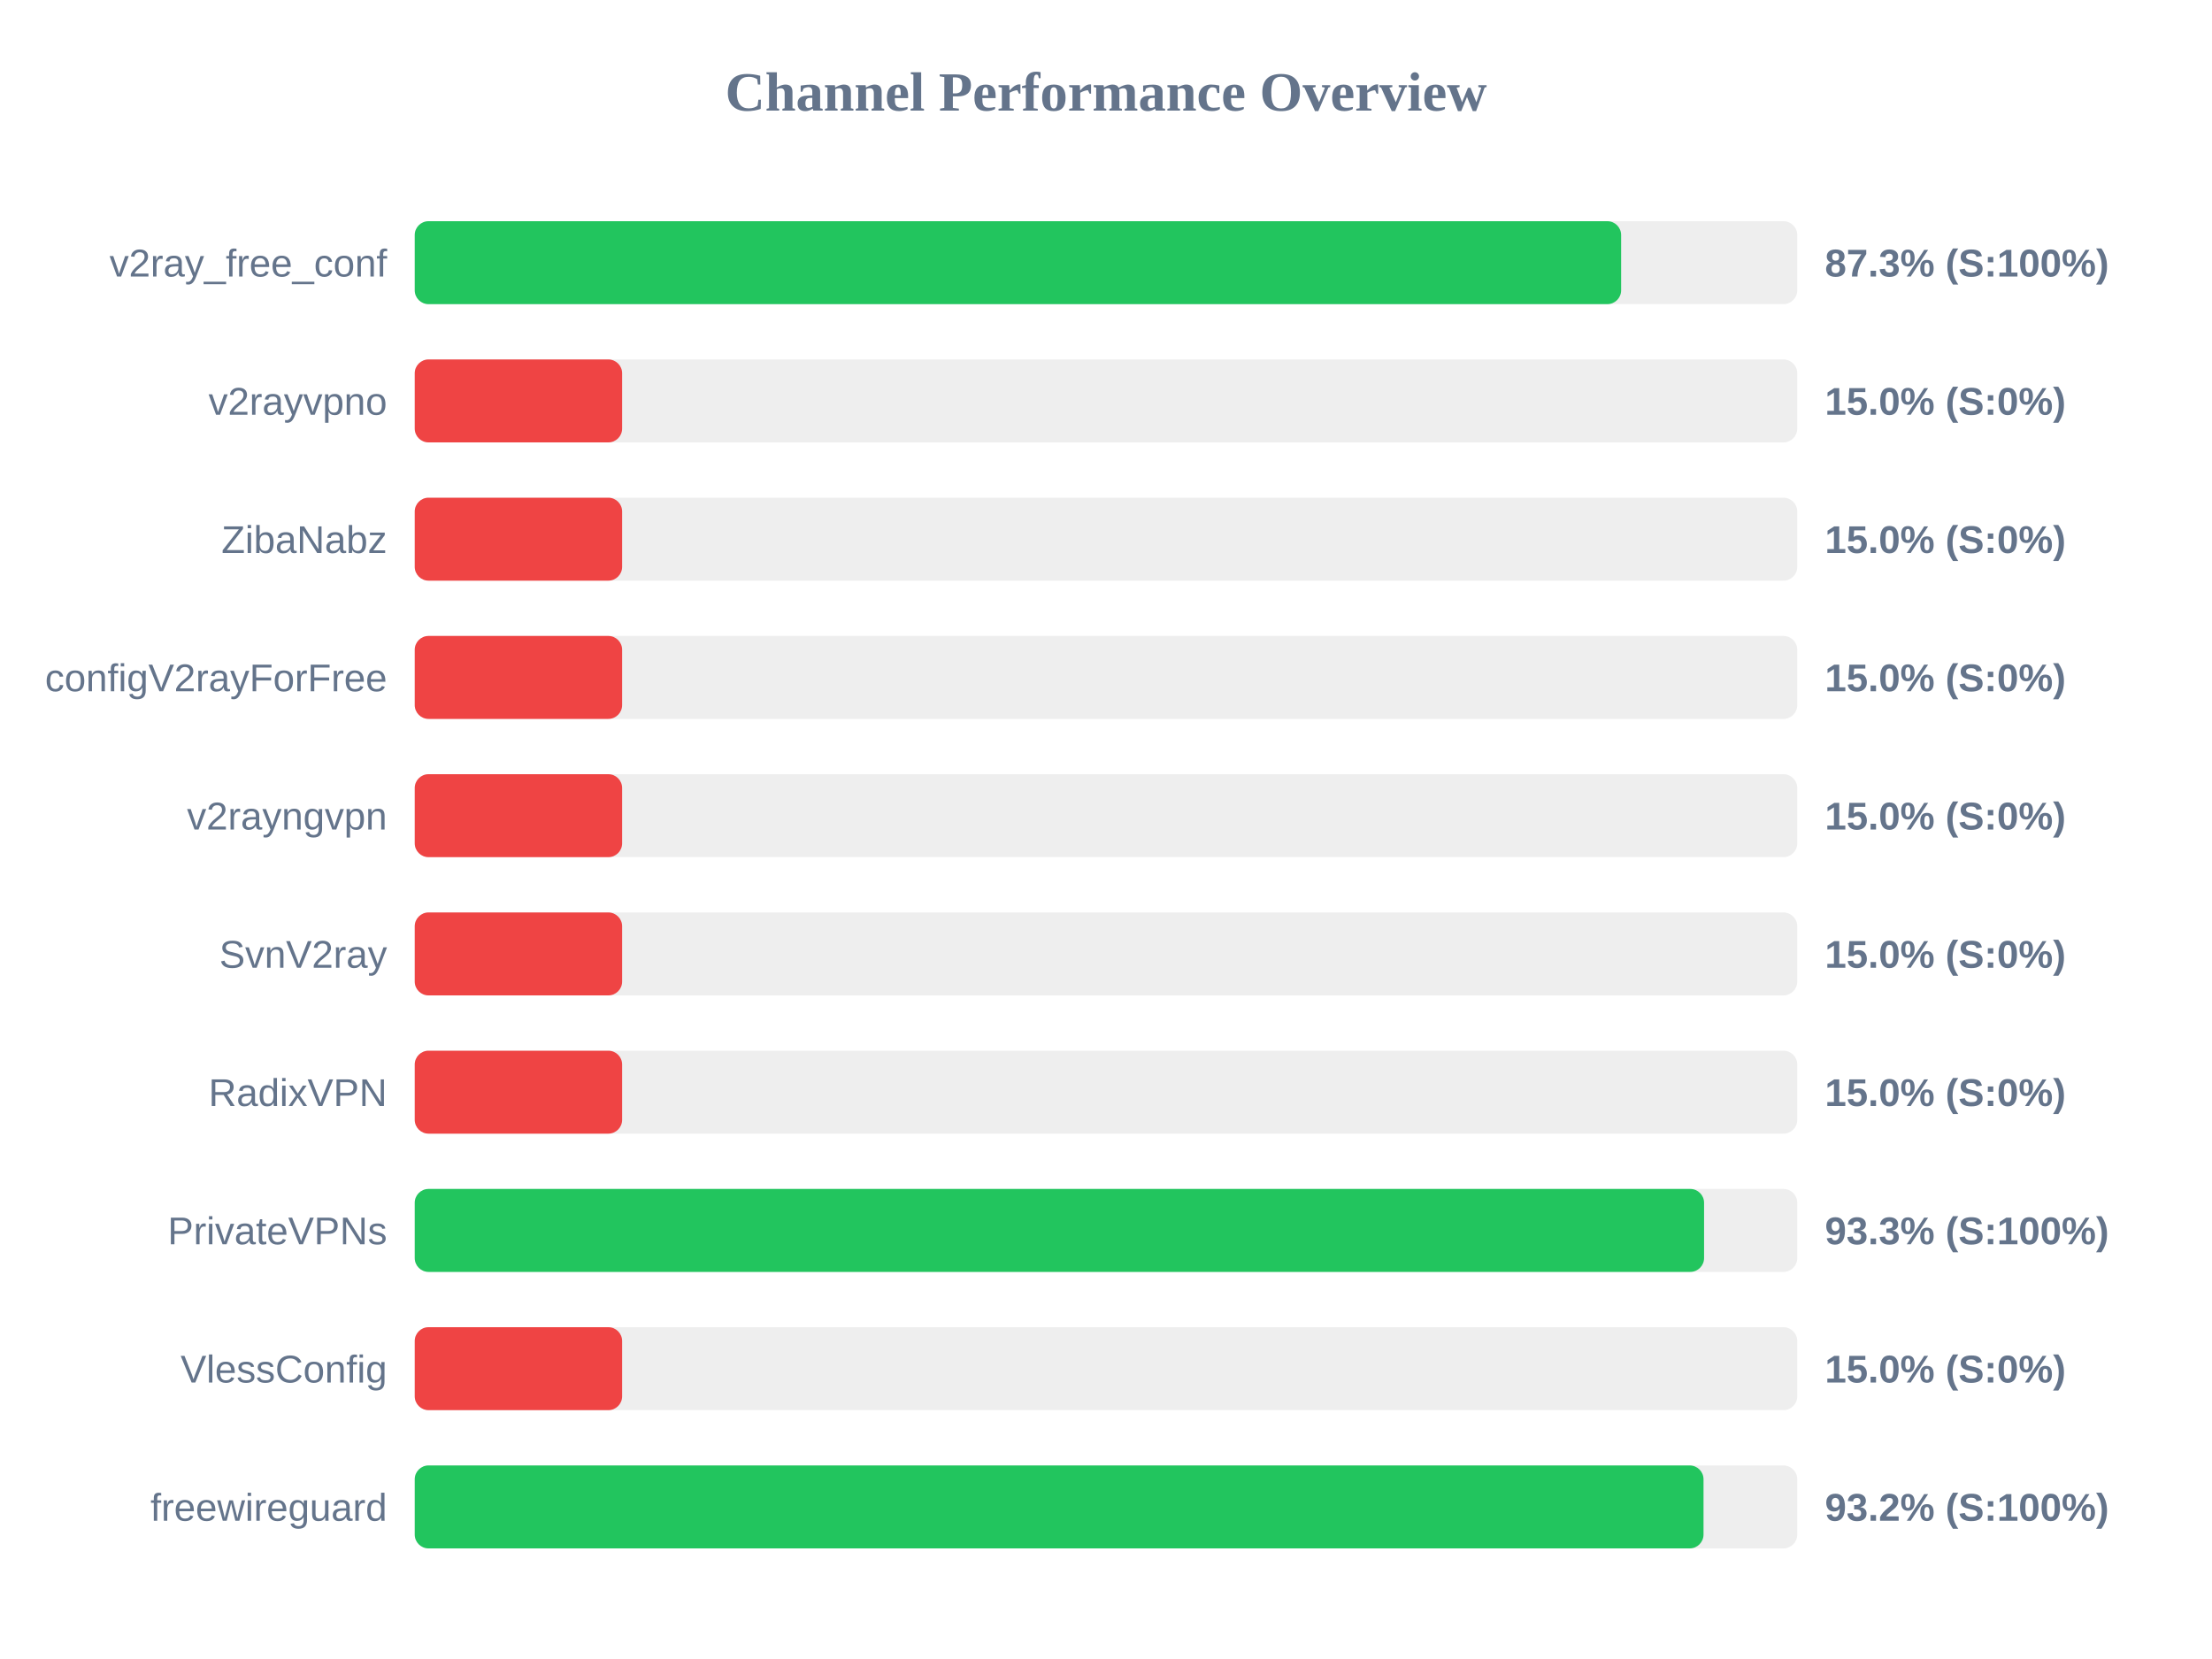
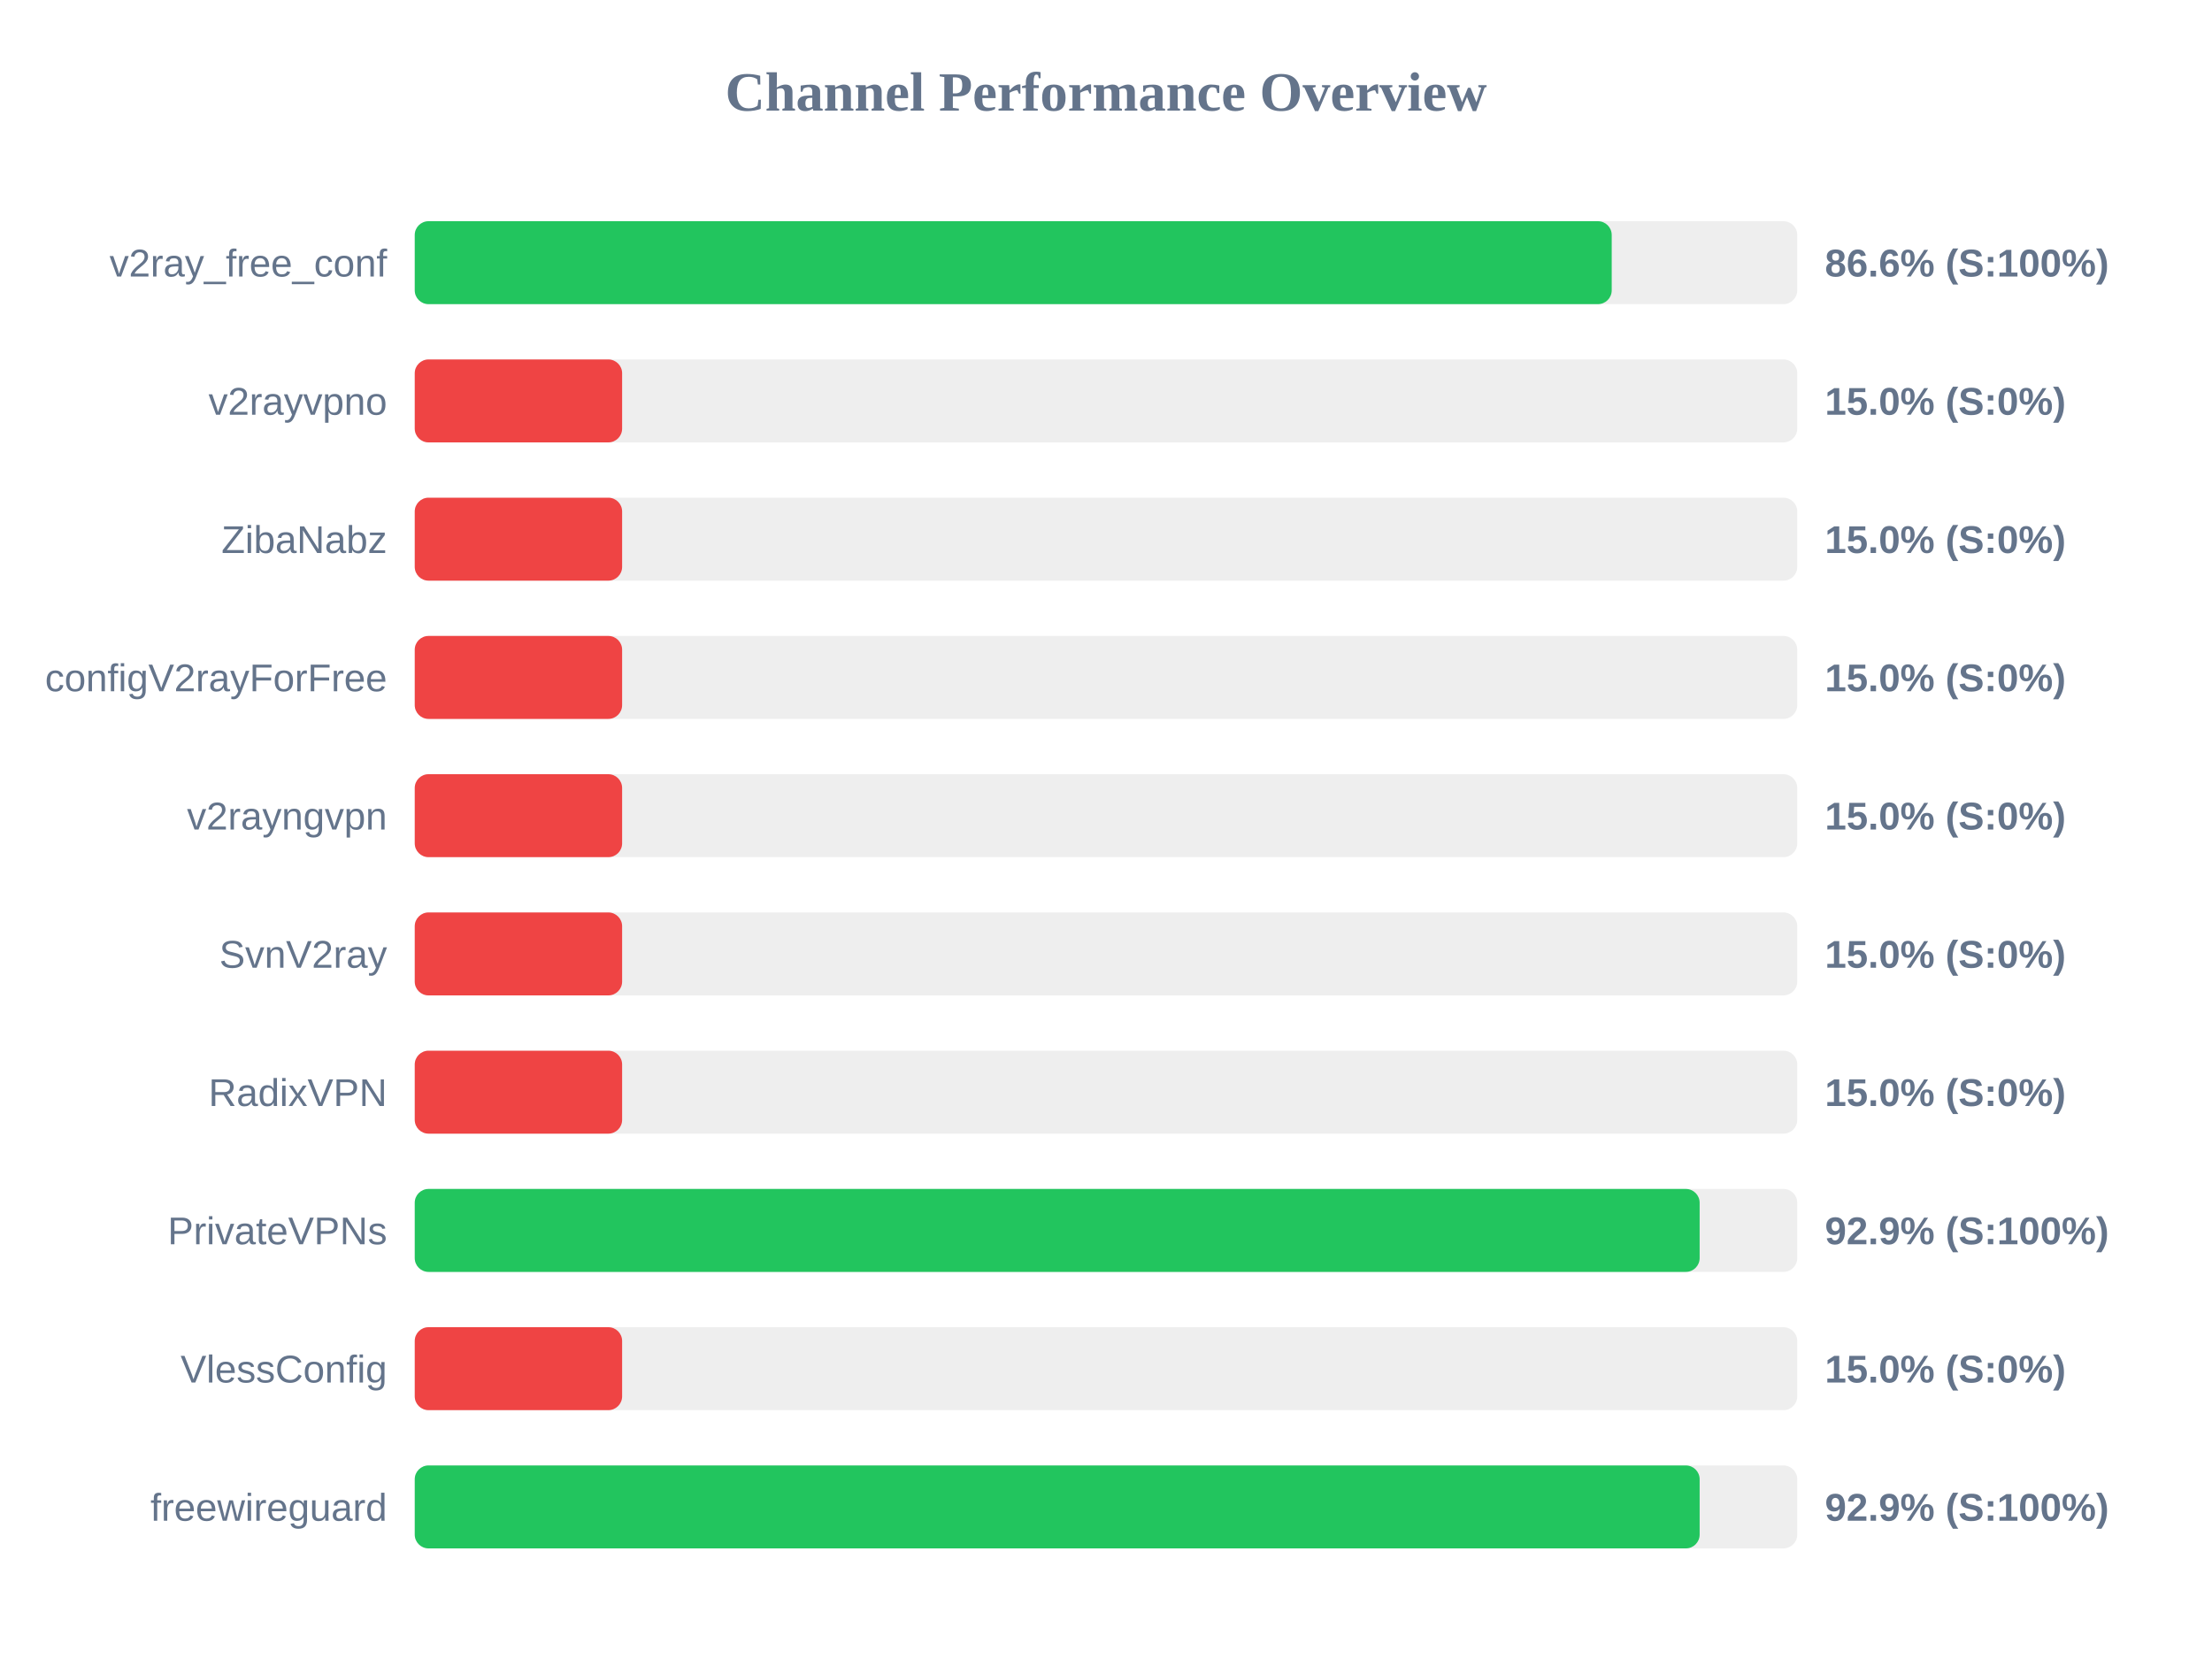
<svg xmlns="http://www.w3.org/2000/svg" width="800" height="600" version="1.1">
  <style>
        .row { font: 14px Arial; fill: #64748b; }
        .score { font: bold 14px Arial; fill: #64748b; }
    </style>
  <text x="400" y="40" text-anchor="middle" font-size="20px" font-weight="bold" fill="#64748b">Channel Performance Overview</text>
  <rect x="150" y="80" width="500" height="30" fill="#eee" rx="5" />
-   <rect x="150" y="80" width="436.3" height="30" fill="#22c55e" rx="5" />
+   <rect x="150" y="80" width="432.9" height="30" fill="#22c55e" rx="5" />
  <text x="140" y="100" text-anchor="end" class="row">v2ray_free_conf</text>
-   <text x="660" y="100" text-anchor="start" class="score">87.3% (S:100%)</text>
+   <text x="660" y="100" text-anchor="start" class="score">86.6% (S:100%)</text>
  <rect x="150" y="130" width="500" height="30" fill="#eee" rx="5" />
  <rect x="150" y="130" width="75.0" height="30" fill="#ef4444" rx="5" />
  <text x="140" y="150" text-anchor="end" class="row">v2rayvpno</text>
  <text x="660" y="150" text-anchor="start" class="score">15.0% (S:0%)</text>
  <rect x="150" y="180" width="500" height="30" fill="#eee" rx="5" />
  <rect x="150" y="180" width="75.0" height="30" fill="#ef4444" rx="5" />
  <text x="140" y="200" text-anchor="end" class="row">ZibaNabz</text>
  <text x="660" y="200" text-anchor="start" class="score">15.0% (S:0%)</text>
  <rect x="150" y="230" width="500" height="30" fill="#eee" rx="5" />
  <rect x="150" y="230" width="75.0" height="30" fill="#ef4444" rx="5" />
  <text x="140" y="250" text-anchor="end" class="row">configV2rayForFree</text>
  <text x="660" y="250" text-anchor="start" class="score">15.0% (S:0%)</text>
  <rect x="150" y="280" width="500" height="30" fill="#eee" rx="5" />
  <rect x="150" y="280" width="75.0" height="30" fill="#ef4444" rx="5" />
  <text x="140" y="300" text-anchor="end" class="row">v2rayngvpn</text>
  <text x="660" y="300" text-anchor="start" class="score">15.0% (S:0%)</text>
  <rect x="150" y="330" width="500" height="30" fill="#eee" rx="5" />
  <rect x="150" y="330" width="75.0" height="30" fill="#ef4444" rx="5" />
  <text x="140" y="350" text-anchor="end" class="row">SvnV2ray</text>
  <text x="660" y="350" text-anchor="start" class="score">15.0% (S:0%)</text>
  <rect x="150" y="380" width="500" height="30" fill="#eee" rx="5" />
  <rect x="150" y="380" width="75.0" height="30" fill="#ef4444" rx="5" />
  <text x="140" y="400" text-anchor="end" class="row">RadixVPN</text>
  <text x="660" y="400" text-anchor="start" class="score">15.0% (S:0%)</text>
  <rect x="150" y="430" width="500" height="30" fill="#eee" rx="5" />
-   <rect x="150" y="430" width="466.3" height="30" fill="#22c55e" rx="5" />
+   <rect x="150" y="430" width="464.7" height="30" fill="#22c55e" rx="5" />
  <text x="140" y="450" text-anchor="end" class="row">PrivateVPNs</text>
-   <text x="660" y="450" text-anchor="start" class="score">93.3% (S:100%)</text>
+   <text x="660" y="450" text-anchor="start" class="score">92.9% (S:100%)</text>
  <rect x="150" y="480" width="500" height="30" fill="#eee" rx="5" />
  <rect x="150" y="480" width="75.0" height="30" fill="#ef4444" rx="5" />
  <text x="140" y="500" text-anchor="end" class="row">VlessConfig</text>
  <text x="660" y="500" text-anchor="start" class="score">15.0% (S:0%)</text>
  <rect x="150" y="530" width="500" height="30" fill="#eee" rx="5" />
-   <rect x="150" y="530" width="466.1" height="30" fill="#22c55e" rx="5" />
+   <rect x="150" y="530" width="464.7" height="30" fill="#22c55e" rx="5" />
  <text x="140" y="550" text-anchor="end" class="row">freewireguard</text>
-   <text x="660" y="550" text-anchor="start" class="score">93.2% (S:100%)</text>
+   <text x="660" y="550" text-anchor="start" class="score">92.9% (S:100%)</text>
</svg>
